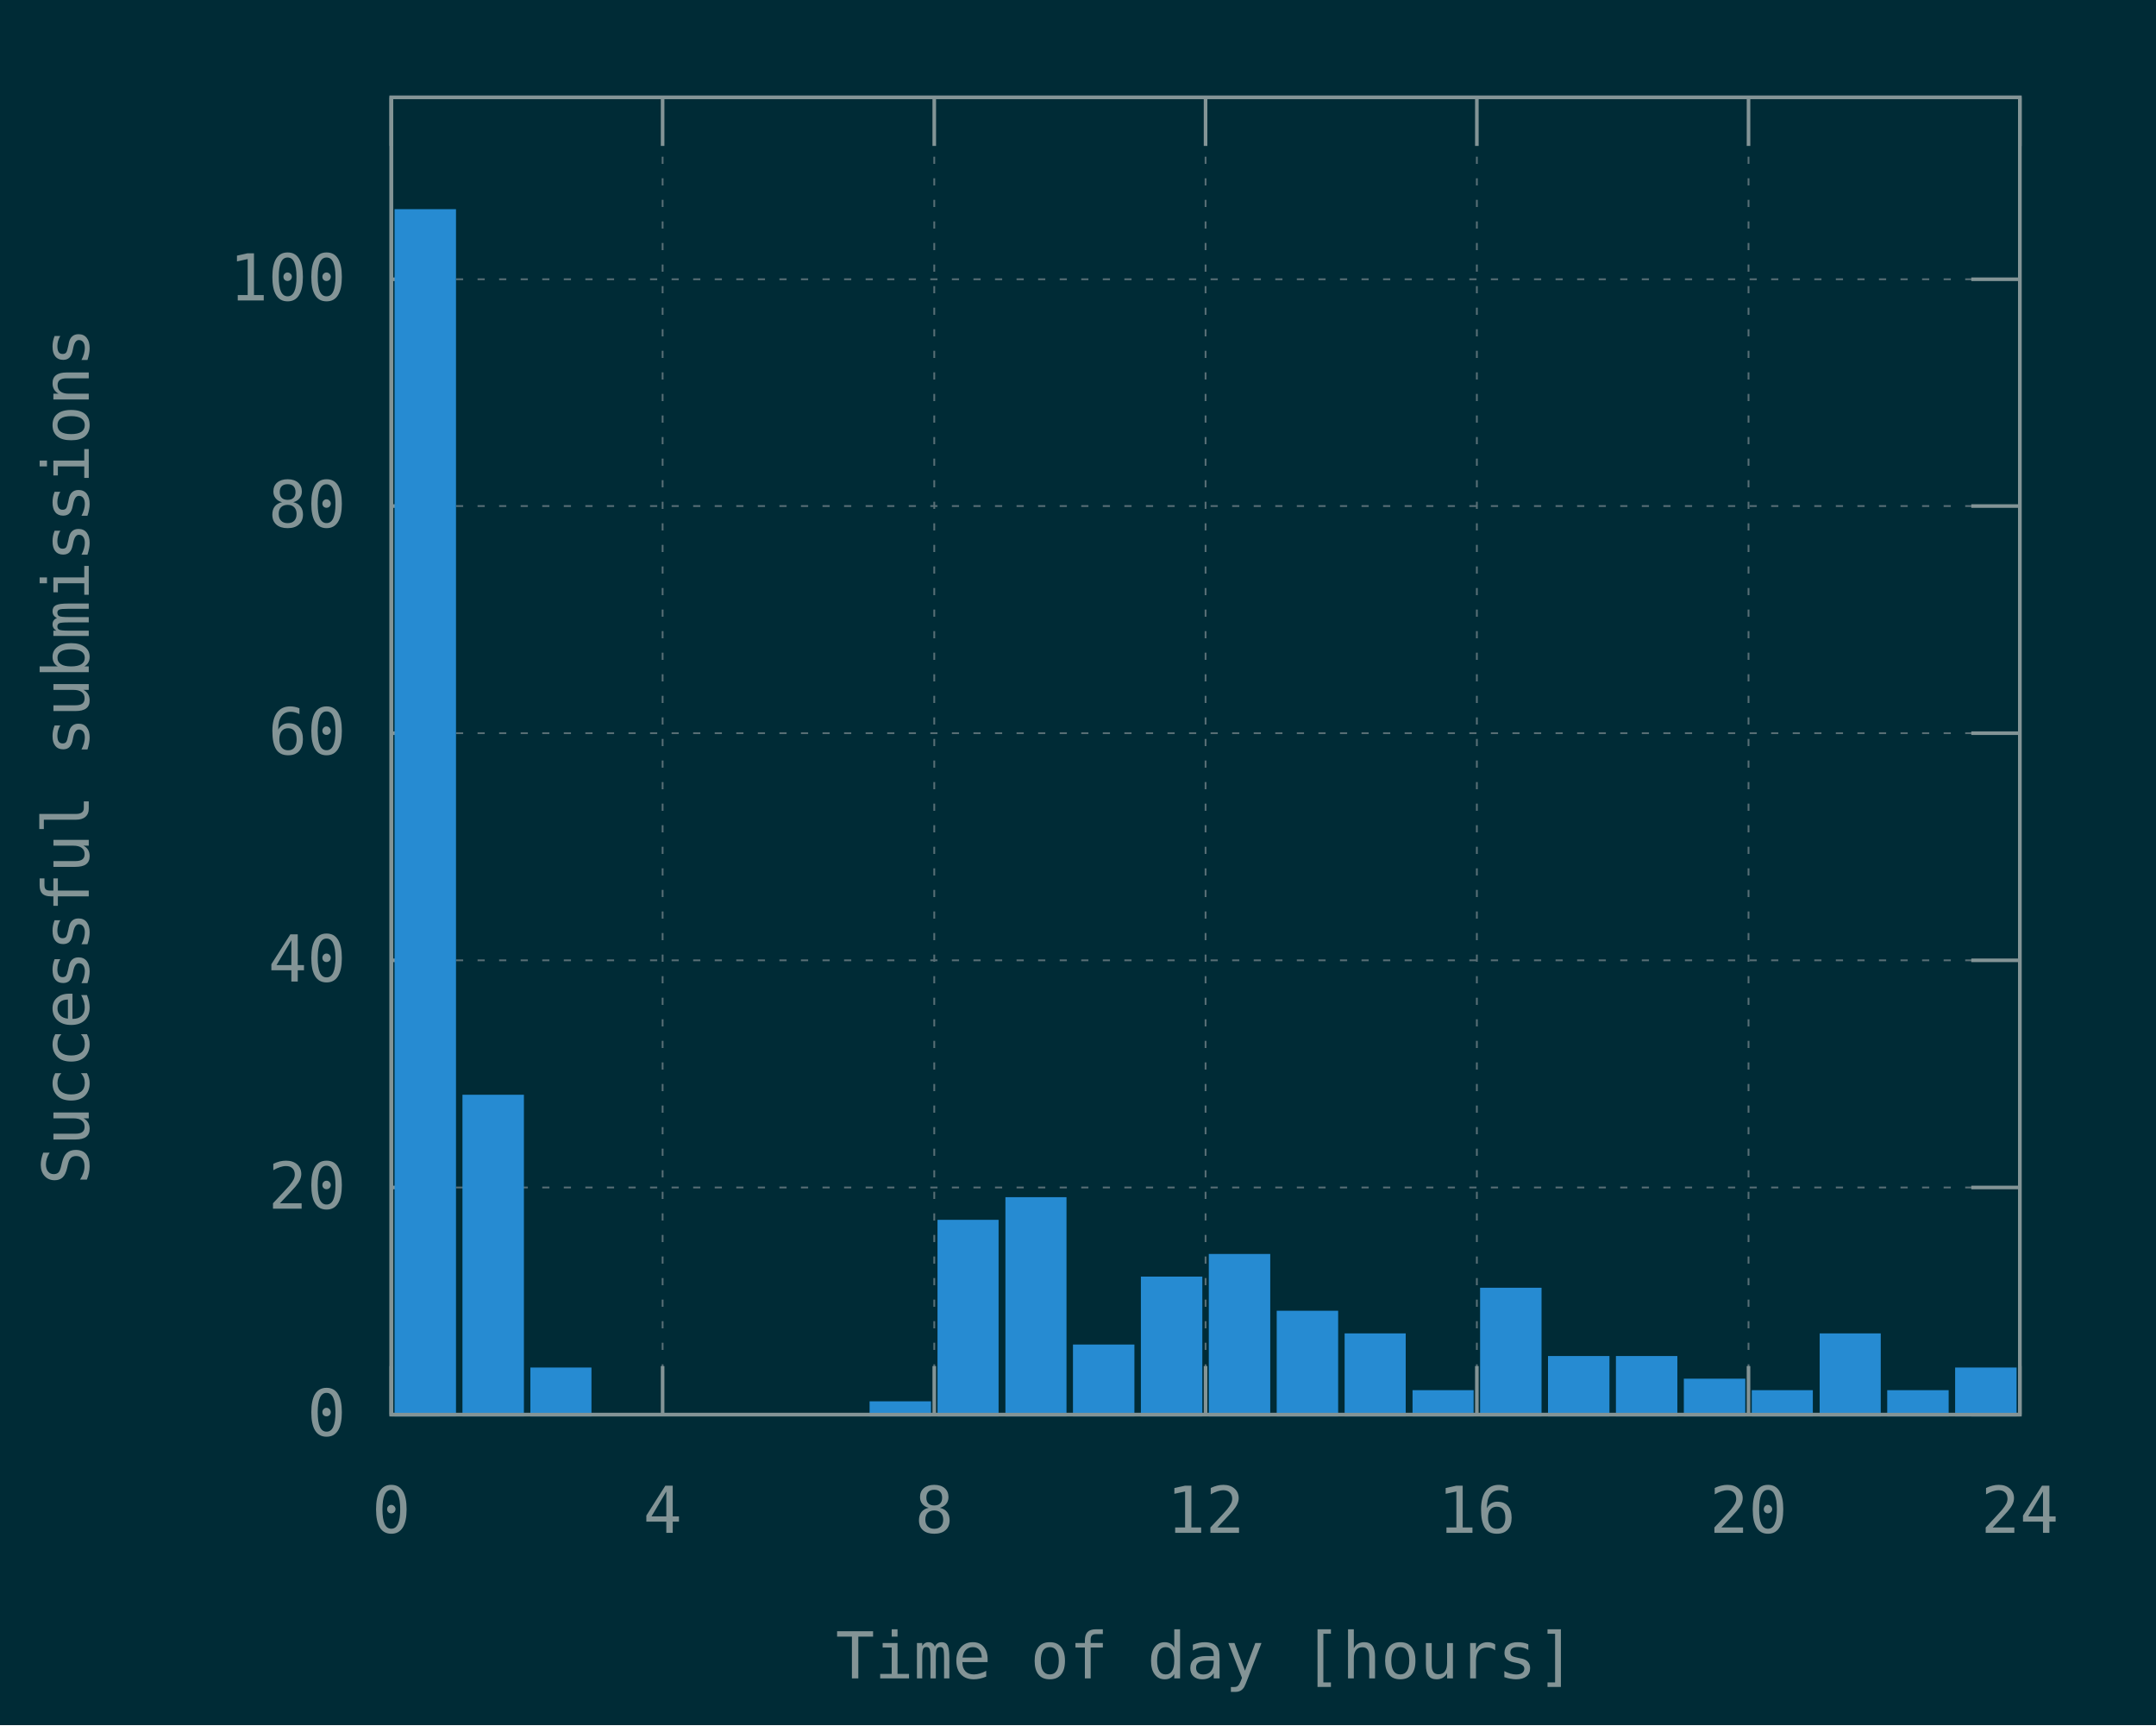
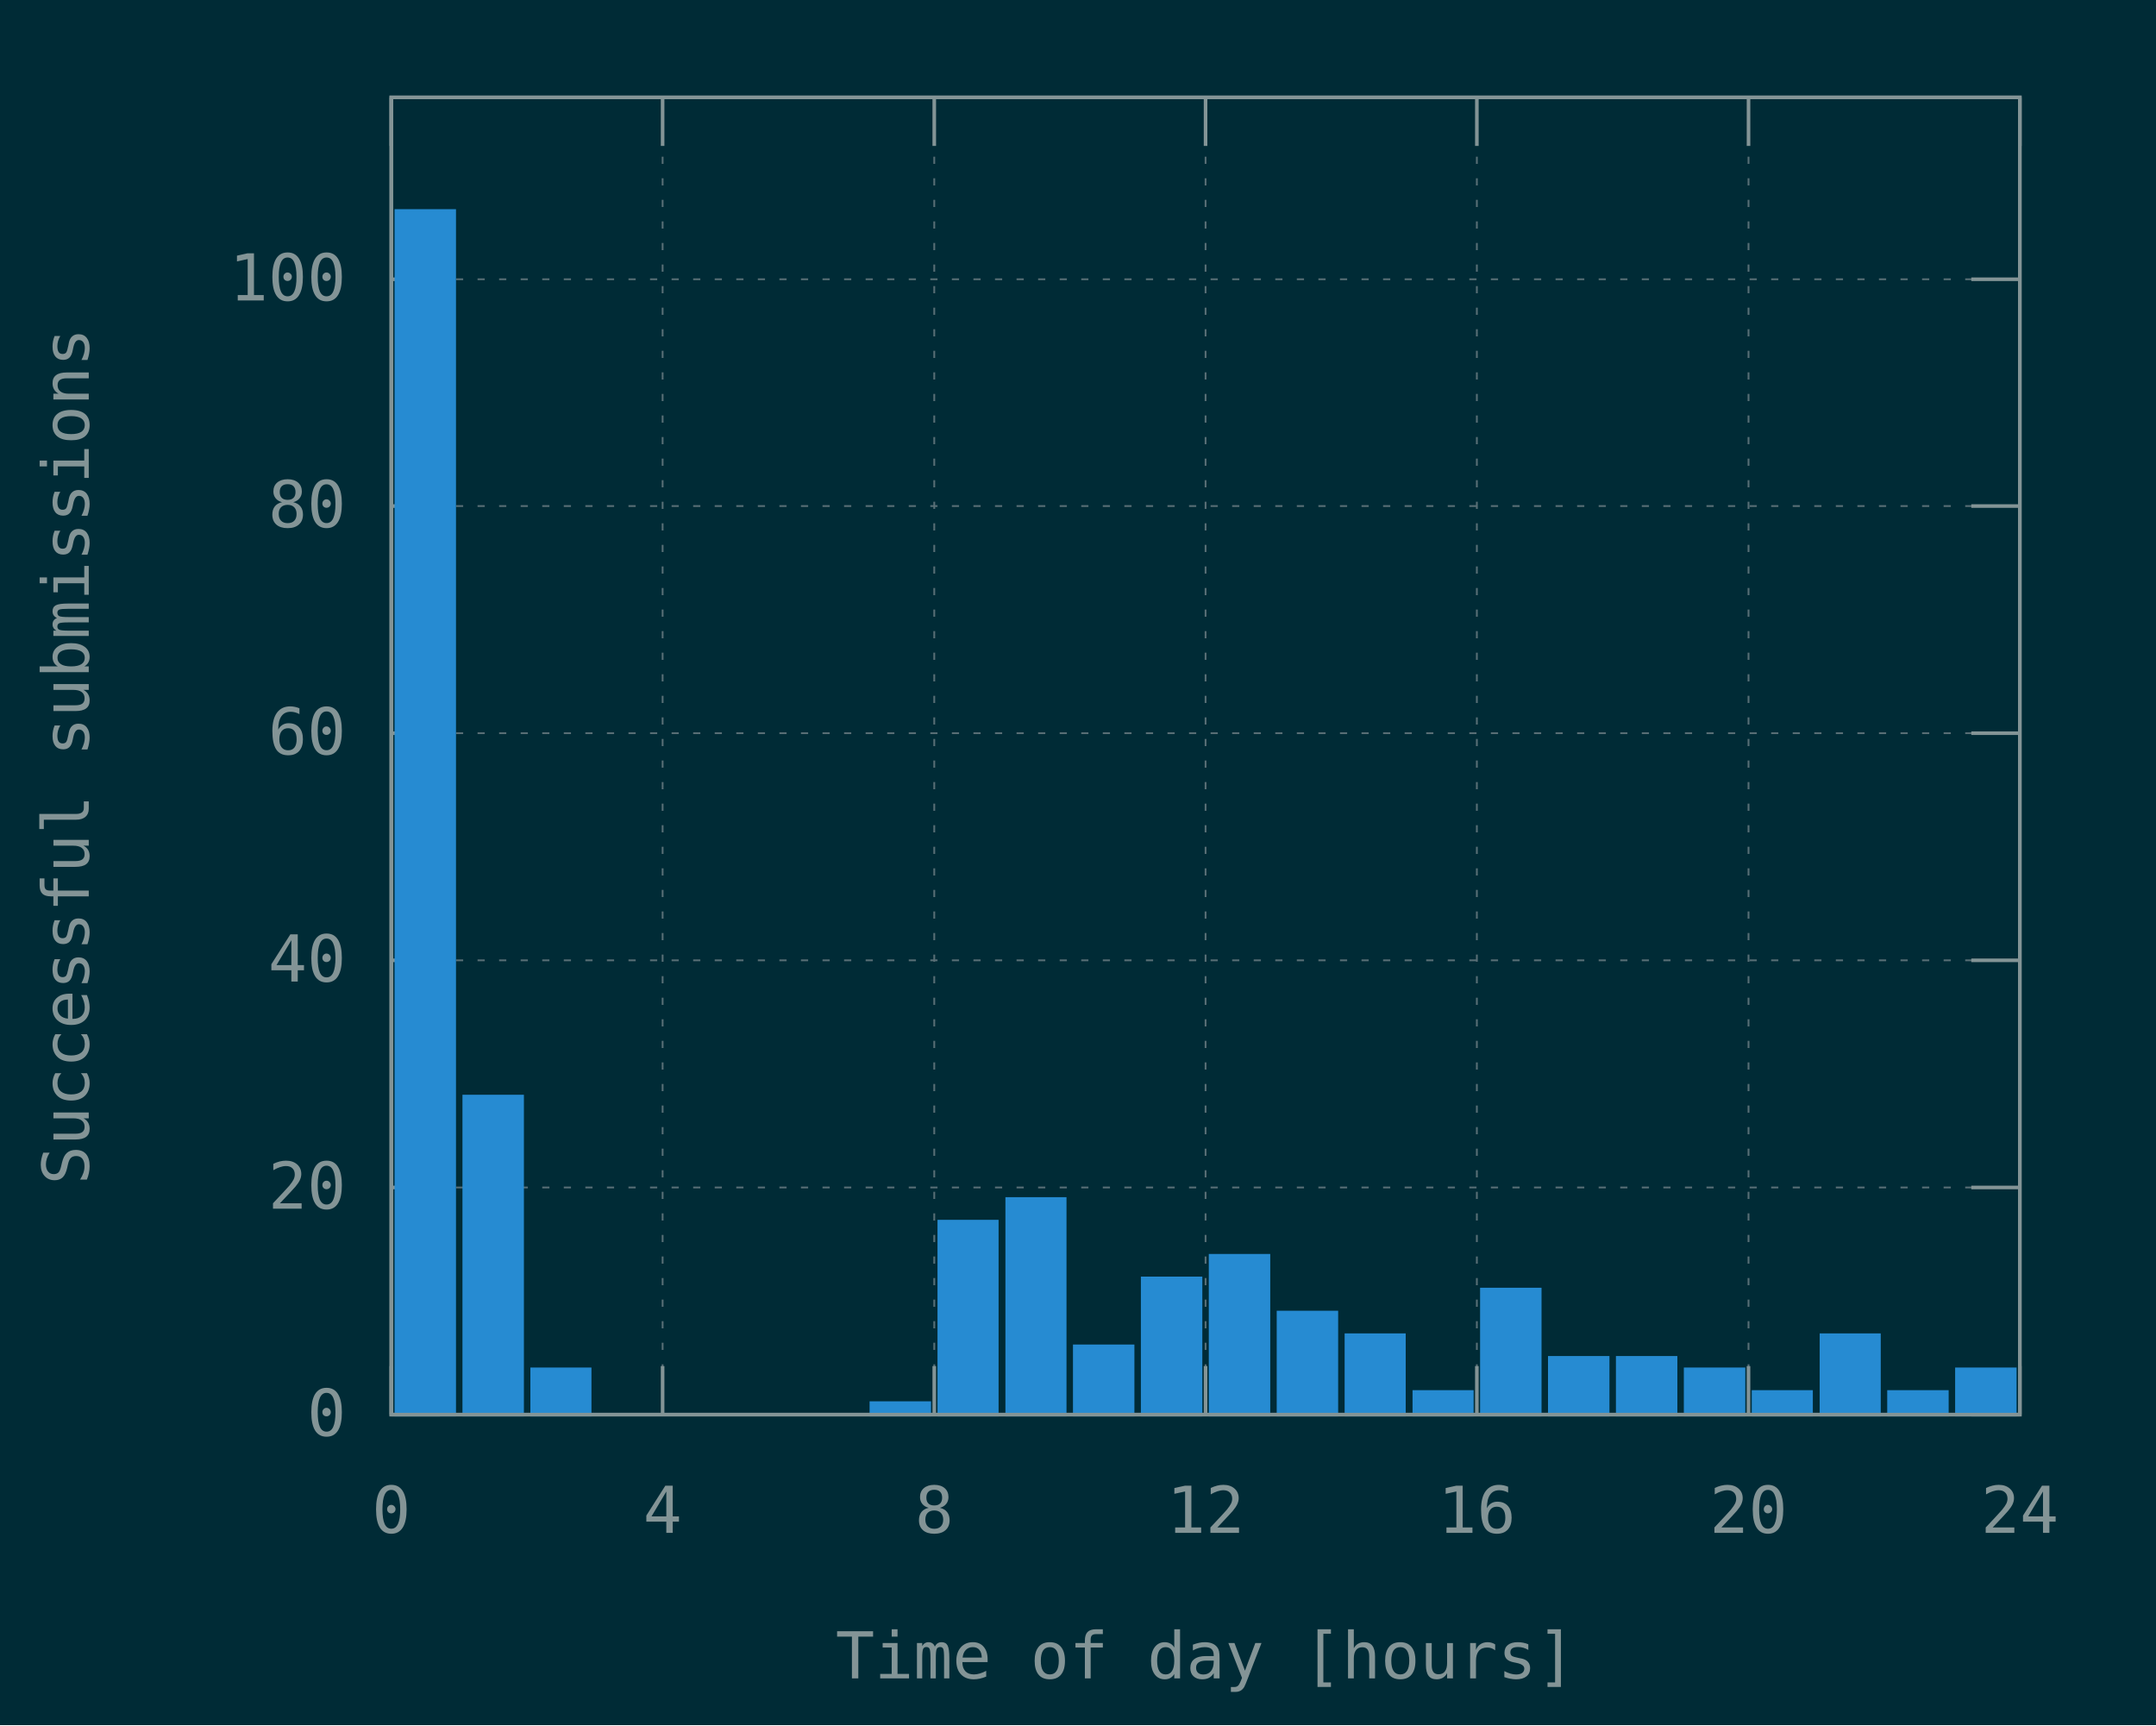
<svg xmlns="http://www.w3.org/2000/svg" xmlns:xlink="http://www.w3.org/1999/xlink" width="600" height="480" viewBox="0 0 600 480">
  <g id="gnuplot_canvas">
    <rect x="0" y="0" width="600" height="480" fill="#002b36" />
    <defs>
      <circle id="gpDot" r="0.5" stroke-width="0.5" stroke="currentColor" />
      <path id="gpPt0" stroke-width="0.148" stroke="currentColor" d="M-1,0 h2 M0,-1 v2" />
      <path id="gpPt1" stroke-width="0.148" stroke="currentColor" d="M-1,-1 L1,1 M1,-1 L-1,1" />
      <path id="gpPt2" stroke-width="0.148" stroke="currentColor" d="M-1,0 L1,0 M0,-1 L0,1 M-1,-1 L1,1 M-1,1 L1,-1" />
      <rect id="gpPt3" stroke-width="0.148" stroke="currentColor" x="-1" y="-1" width="2" height="2" />
      <rect id="gpPt4" stroke-width="0.148" stroke="currentColor" fill="currentColor" x="-1" y="-1" width="2" height="2" />
      <circle id="gpPt5" stroke-width="0.148" stroke="currentColor" cx="0" cy="0" r="1" />
      <use xlink:href="#gpPt5" id="gpPt6" fill="currentColor" stroke="none" />
      <path id="gpPt7" stroke-width="0.148" stroke="currentColor" d="M0,-1.33 L-1.33,0.67 L1.33,0.67 z" />
      <use xlink:href="#gpPt7" id="gpPt8" fill="currentColor" stroke="none" />
      <use xlink:href="#gpPt7" id="gpPt9" stroke="currentColor" transform="rotate(180)" />
      <use xlink:href="#gpPt9" id="gpPt10" fill="currentColor" stroke="none" />
      <use xlink:href="#gpPt3" id="gpPt11" stroke="currentColor" transform="rotate(45)" />
      <use xlink:href="#gpPt11" id="gpPt12" fill="currentColor" stroke="none" />
      <path id="gpPt13" stroke-width="0.148" stroke="currentColor" d="M0,1.330 L1.265,0.411 L0.782,-1.067 L-0.782,-1.076 L-1.265,0.411 z" />
      <use xlink:href="#gpPt13" id="gpPt14" fill="currentColor" stroke="none" />
      <filter id="textbox" filterUnits="objectBoundingBox" x="0" y="0" height="1" width="1">
        <feFlood flood-color="#002B36" flood-opacity="1" result="bgnd" />
        <feComposite in="SourceGraphic" in2="bgnd" operator="atop" />
      </filter>
      <filter id="greybox" filterUnits="objectBoundingBox" x="0" y="0" height="1" width="1">
        <feFlood flood-color="lightgrey" flood-opacity="1" result="grey" />
        <feComposite in="SourceGraphic" in2="grey" operator="atop" />
      </filter>
    </defs>
    <g fill="none" color="#002B36" stroke="currentColor" stroke-width="1.00" stroke-linecap="butt" stroke-linejoin="miter">
</g>
    <g fill="none" color="black" stroke="currentColor" stroke-width="1.00" stroke-linecap="butt" stroke-linejoin="miter">
</g>
    <g fill="none" color="black" stroke="rgb(131, 148, 150)" stroke-width="0.50" stroke-linecap="butt" stroke-linejoin="miter">
</g>
    <g fill="none" color="gray" stroke="currentColor" stroke-width="0.50" stroke-linecap="butt" stroke-linejoin="miter">
      <path stroke="rgb( 88, 110, 117)" stroke-dasharray="2,4" class="gridline" d="M108.9,393.6 L562.1,393.6  " />
    </g>
    <g fill="none" color="gray" stroke="rgb( 88, 110, 117)" stroke-width="1.00" stroke-linecap="butt" stroke-linejoin="miter">
</g>
    <g fill="none" color="black" stroke="currentColor" stroke-width="1.00" stroke-linecap="butt" stroke-linejoin="miter">
      <path stroke="rgb(131, 148, 150)" d="M108.9,393.6 L122.4,393.6 M562.1,393.6 L548.6,393.6  " />
      <g transform="translate(96.3,399.5)" stroke="none" fill="rgb(131,148,150)" font-family="Inconsolata" font-size="18.00" text-anchor="end">
        <text>
          <tspan font-family="Inconsolata"> 0</tspan>
        </text>
      </g>
    </g>
    <g fill="none" color="black" stroke="currentColor" stroke-width="1.00" stroke-linecap="butt" stroke-linejoin="miter">
</g>
    <g fill="none" color="black" stroke="rgb(131, 148, 150)" stroke-width="0.50" stroke-linecap="butt" stroke-linejoin="miter">
</g>
    <g fill="none" color="gray" stroke="currentColor" stroke-width="0.50" stroke-linecap="butt" stroke-linejoin="miter">
      <path stroke="rgb( 88, 110, 117)" stroke-dasharray="2,4" class="gridline" d="M108.9,330.4 L562.1,330.4  " />
    </g>
    <g fill="none" color="gray" stroke="rgb( 88, 110, 117)" stroke-width="1.00" stroke-linecap="butt" stroke-linejoin="miter">
</g>
    <g fill="none" color="black" stroke="currentColor" stroke-width="1.00" stroke-linecap="butt" stroke-linejoin="miter">
      <path stroke="rgb(131, 148, 150)" d="M108.9,330.4 L122.4,330.4 M562.1,330.4 L548.6,330.4  " />
      <g transform="translate(96.3,336.3)" stroke="none" fill="rgb(131,148,150)" font-family="Inconsolata" font-size="18.00" text-anchor="end">
        <text>
          <tspan font-family="Inconsolata"> 20</tspan>
        </text>
      </g>
    </g>
    <g fill="none" color="black" stroke="currentColor" stroke-width="1.00" stroke-linecap="butt" stroke-linejoin="miter">
</g>
    <g fill="none" color="black" stroke="rgb(131, 148, 150)" stroke-width="0.50" stroke-linecap="butt" stroke-linejoin="miter">
</g>
    <g fill="none" color="gray" stroke="currentColor" stroke-width="0.50" stroke-linecap="butt" stroke-linejoin="miter">
      <path stroke="rgb( 88, 110, 117)" stroke-dasharray="2,4" class="gridline" d="M108.9,267.2 L562.1,267.2  " />
    </g>
    <g fill="none" color="gray" stroke="rgb( 88, 110, 117)" stroke-width="1.00" stroke-linecap="butt" stroke-linejoin="miter">
</g>
    <g fill="none" color="black" stroke="currentColor" stroke-width="1.00" stroke-linecap="butt" stroke-linejoin="miter">
      <path stroke="rgb(131, 148, 150)" d="M108.9,267.2 L122.4,267.2 M562.1,267.2 L548.6,267.2  " />
      <g transform="translate(96.3,273.1)" stroke="none" fill="rgb(131,148,150)" font-family="Inconsolata" font-size="18.00" text-anchor="end">
        <text>
          <tspan font-family="Inconsolata"> 40</tspan>
        </text>
      </g>
    </g>
    <g fill="none" color="black" stroke="currentColor" stroke-width="1.00" stroke-linecap="butt" stroke-linejoin="miter">
</g>
    <g fill="none" color="black" stroke="rgb(131, 148, 150)" stroke-width="0.50" stroke-linecap="butt" stroke-linejoin="miter">
</g>
    <g fill="none" color="gray" stroke="currentColor" stroke-width="0.50" stroke-linecap="butt" stroke-linejoin="miter">
      <path stroke="rgb( 88, 110, 117)" stroke-dasharray="2,4" class="gridline" d="M108.9,204.0 L562.1,204.0  " />
    </g>
    <g fill="none" color="gray" stroke="rgb( 88, 110, 117)" stroke-width="1.00" stroke-linecap="butt" stroke-linejoin="miter">
</g>
    <g fill="none" color="black" stroke="currentColor" stroke-width="1.00" stroke-linecap="butt" stroke-linejoin="miter">
      <path stroke="rgb(131, 148, 150)" d="M108.9,204.0 L122.4,204.0 M562.1,204.0 L548.6,204.0  " />
      <g transform="translate(96.3,209.9)" stroke="none" fill="rgb(131,148,150)" font-family="Inconsolata" font-size="18.00" text-anchor="end">
        <text>
          <tspan font-family="Inconsolata"> 60</tspan>
        </text>
      </g>
    </g>
    <g fill="none" color="black" stroke="currentColor" stroke-width="1.00" stroke-linecap="butt" stroke-linejoin="miter">
</g>
    <g fill="none" color="black" stroke="rgb(131, 148, 150)" stroke-width="0.50" stroke-linecap="butt" stroke-linejoin="miter">
</g>
    <g fill="none" color="gray" stroke="currentColor" stroke-width="0.50" stroke-linecap="butt" stroke-linejoin="miter">
      <path stroke="rgb( 88, 110, 117)" stroke-dasharray="2,4" class="gridline" d="M108.9,140.8 L562.1,140.8  " />
    </g>
    <g fill="none" color="gray" stroke="rgb( 88, 110, 117)" stroke-width="1.00" stroke-linecap="butt" stroke-linejoin="miter">
</g>
    <g fill="none" color="black" stroke="currentColor" stroke-width="1.00" stroke-linecap="butt" stroke-linejoin="miter">
      <path stroke="rgb(131, 148, 150)" d="M108.9,140.8 L122.4,140.8 M562.1,140.8 L548.6,140.8  " />
      <g transform="translate(96.3,146.7)" stroke="none" fill="rgb(131,148,150)" font-family="Inconsolata" font-size="18.00" text-anchor="end">
        <text>
          <tspan font-family="Inconsolata"> 80</tspan>
        </text>
      </g>
    </g>
    <g fill="none" color="black" stroke="currentColor" stroke-width="1.00" stroke-linecap="butt" stroke-linejoin="miter">
</g>
    <g fill="none" color="black" stroke="rgb(131, 148, 150)" stroke-width="0.50" stroke-linecap="butt" stroke-linejoin="miter">
</g>
    <g fill="none" color="gray" stroke="currentColor" stroke-width="0.50" stroke-linecap="butt" stroke-linejoin="miter">
      <path stroke="rgb( 88, 110, 117)" stroke-dasharray="2,4" class="gridline" d="M108.9,77.7 L562.1,77.7  " />
    </g>
    <g fill="none" color="gray" stroke="rgb( 88, 110, 117)" stroke-width="1.00" stroke-linecap="butt" stroke-linejoin="miter">
</g>
    <g fill="none" color="black" stroke="currentColor" stroke-width="1.00" stroke-linecap="butt" stroke-linejoin="miter">
      <path stroke="rgb(131, 148, 150)" d="M108.9,77.7 L122.4,77.7 M562.1,77.7 L548.6,77.7  " />
      <g transform="translate(96.3,83.6)" stroke="none" fill="rgb(131,148,150)" font-family="Inconsolata" font-size="18.00" text-anchor="end">
        <text>
          <tspan font-family="Inconsolata"> 100</tspan>
        </text>
      </g>
    </g>
    <g fill="none" color="black" stroke="currentColor" stroke-width="1.00" stroke-linecap="butt" stroke-linejoin="miter">
</g>
    <g fill="none" color="black" stroke="rgb(131, 148, 150)" stroke-width="0.50" stroke-linecap="butt" stroke-linejoin="miter">
</g>
    <g fill="none" color="gray" stroke="currentColor" stroke-width="0.50" stroke-linecap="butt" stroke-linejoin="miter">
      <path stroke="rgb( 88, 110, 117)" stroke-dasharray="2,4" class="gridline" d="M108.9,393.6 L108.9,27.1  " />
    </g>
    <g fill="none" color="gray" stroke="rgb( 88, 110, 117)" stroke-width="1.00" stroke-linecap="butt" stroke-linejoin="miter">
</g>
    <g fill="none" color="black" stroke="currentColor" stroke-width="1.00" stroke-linecap="butt" stroke-linejoin="miter">
      <path stroke="rgb(131, 148, 150)" d="M108.9,393.6 L108.9,380.1 M108.9,27.1 L108.9,40.6  " />
      <g transform="translate(108.9,426.5)" stroke="none" fill="rgb(131,148,150)" font-family="Inconsolata" font-size="18.00" text-anchor="middle">
        <text>
          <tspan font-family="Inconsolata"> 0</tspan>
        </text>
      </g>
    </g>
    <g fill="none" color="black" stroke="currentColor" stroke-width="1.00" stroke-linecap="butt" stroke-linejoin="miter">
</g>
    <g fill="none" color="black" stroke="rgb(131, 148, 150)" stroke-width="0.50" stroke-linecap="butt" stroke-linejoin="miter">
</g>
    <g fill="none" color="gray" stroke="currentColor" stroke-width="0.50" stroke-linecap="butt" stroke-linejoin="miter">
      <path stroke="rgb( 88, 110, 117)" stroke-dasharray="2,4" class="gridline" d="M184.4,393.6 L184.4,27.1  " />
    </g>
    <g fill="none" color="gray" stroke="rgb( 88, 110, 117)" stroke-width="1.00" stroke-linecap="butt" stroke-linejoin="miter">
</g>
    <g fill="none" color="black" stroke="currentColor" stroke-width="1.00" stroke-linecap="butt" stroke-linejoin="miter">
      <path stroke="rgb(131, 148, 150)" d="M184.4,393.6 L184.4,380.1 M184.4,27.1 L184.4,40.6  " />
      <g transform="translate(184.4,426.5)" stroke="none" fill="rgb(131,148,150)" font-family="Inconsolata" font-size="18.00" text-anchor="middle">
        <text>
          <tspan font-family="Inconsolata"> 4</tspan>
        </text>
      </g>
    </g>
    <g fill="none" color="black" stroke="currentColor" stroke-width="1.00" stroke-linecap="butt" stroke-linejoin="miter">
</g>
    <g fill="none" color="black" stroke="rgb(131, 148, 150)" stroke-width="0.50" stroke-linecap="butt" stroke-linejoin="miter">
</g>
    <g fill="none" color="gray" stroke="currentColor" stroke-width="0.50" stroke-linecap="butt" stroke-linejoin="miter">
      <path stroke="rgb( 88, 110, 117)" stroke-dasharray="2,4" class="gridline" d="M260.0,393.6 L260.0,27.1  " />
    </g>
    <g fill="none" color="gray" stroke="rgb( 88, 110, 117)" stroke-width="1.00" stroke-linecap="butt" stroke-linejoin="miter">
</g>
    <g fill="none" color="black" stroke="currentColor" stroke-width="1.00" stroke-linecap="butt" stroke-linejoin="miter">
      <path stroke="rgb(131, 148, 150)" d="M260.0,393.6 L260.0,380.1 M260.0,27.1 L260.0,40.6  " />
      <g transform="translate(260.0,426.5)" stroke="none" fill="rgb(131,148,150)" font-family="Inconsolata" font-size="18.00" text-anchor="middle">
        <text>
          <tspan font-family="Inconsolata"> 8</tspan>
        </text>
      </g>
    </g>
    <g fill="none" color="black" stroke="currentColor" stroke-width="1.00" stroke-linecap="butt" stroke-linejoin="miter">
</g>
    <g fill="none" color="black" stroke="rgb(131, 148, 150)" stroke-width="0.50" stroke-linecap="butt" stroke-linejoin="miter">
</g>
    <g fill="none" color="gray" stroke="currentColor" stroke-width="0.50" stroke-linecap="butt" stroke-linejoin="miter">
      <path stroke="rgb( 88, 110, 117)" stroke-dasharray="2,4" class="gridline" d="M335.5,393.6 L335.5,27.1  " />
    </g>
    <g fill="none" color="gray" stroke="rgb( 88, 110, 117)" stroke-width="1.00" stroke-linecap="butt" stroke-linejoin="miter">
</g>
    <g fill="none" color="black" stroke="currentColor" stroke-width="1.00" stroke-linecap="butt" stroke-linejoin="miter">
      <path stroke="rgb(131, 148, 150)" d="M335.5,393.6 L335.5,380.1 M335.5,27.1 L335.5,40.6  " />
      <g transform="translate(335.5,426.5)" stroke="none" fill="rgb(131,148,150)" font-family="Inconsolata" font-size="18.00" text-anchor="middle">
        <text>
          <tspan font-family="Inconsolata"> 12</tspan>
        </text>
      </g>
    </g>
    <g fill="none" color="black" stroke="currentColor" stroke-width="1.00" stroke-linecap="butt" stroke-linejoin="miter">
</g>
    <g fill="none" color="black" stroke="rgb(131, 148, 150)" stroke-width="0.50" stroke-linecap="butt" stroke-linejoin="miter">
</g>
    <g fill="none" color="gray" stroke="currentColor" stroke-width="0.50" stroke-linecap="butt" stroke-linejoin="miter">
      <path stroke="rgb( 88, 110, 117)" stroke-dasharray="2,4" class="gridline" d="M411.0,393.6 L411.0,27.1  " />
    </g>
    <g fill="none" color="gray" stroke="rgb( 88, 110, 117)" stroke-width="1.00" stroke-linecap="butt" stroke-linejoin="miter">
</g>
    <g fill="none" color="black" stroke="currentColor" stroke-width="1.00" stroke-linecap="butt" stroke-linejoin="miter">
      <path stroke="rgb(131, 148, 150)" d="M411.0,393.6 L411.0,380.1 M411.0,27.1 L411.0,40.6  " />
      <g transform="translate(411.0,426.5)" stroke="none" fill="rgb(131,148,150)" font-family="Inconsolata" font-size="18.00" text-anchor="middle">
        <text>
          <tspan font-family="Inconsolata"> 16</tspan>
        </text>
      </g>
    </g>
    <g fill="none" color="black" stroke="currentColor" stroke-width="1.00" stroke-linecap="butt" stroke-linejoin="miter">
</g>
    <g fill="none" color="black" stroke="rgb(131, 148, 150)" stroke-width="0.50" stroke-linecap="butt" stroke-linejoin="miter">
</g>
    <g fill="none" color="gray" stroke="currentColor" stroke-width="0.50" stroke-linecap="butt" stroke-linejoin="miter">
      <path stroke="rgb( 88, 110, 117)" stroke-dasharray="2,4" class="gridline" d="M486.6,393.6 L486.6,40.6 L486.6,27.1  " />
    </g>
    <g fill="none" color="gray" stroke="rgb( 88, 110, 117)" stroke-width="1.00" stroke-linecap="butt" stroke-linejoin="miter">
</g>
    <g fill="none" color="black" stroke="currentColor" stroke-width="1.00" stroke-linecap="butt" stroke-linejoin="miter">
      <path stroke="rgb(131, 148, 150)" d="M486.6,393.6 L486.6,380.1 M486.6,27.1 L486.6,40.6  " />
      <g transform="translate(486.6,426.5)" stroke="none" fill="rgb(131,148,150)" font-family="Inconsolata" font-size="18.00" text-anchor="middle">
        <text>
          <tspan font-family="Inconsolata"> 20</tspan>
        </text>
      </g>
    </g>
    <g fill="none" color="black" stroke="currentColor" stroke-width="1.00" stroke-linecap="butt" stroke-linejoin="miter">
</g>
    <g fill="none" color="black" stroke="rgb(131, 148, 150)" stroke-width="0.50" stroke-linecap="butt" stroke-linejoin="miter">
</g>
    <g fill="none" color="gray" stroke="currentColor" stroke-width="0.50" stroke-linecap="butt" stroke-linejoin="miter">
      <path stroke="rgb( 88, 110, 117)" stroke-dasharray="2,4" class="gridline" d="M562.1,393.6 L562.1,27.1  " />
    </g>
    <g fill="none" color="gray" stroke="rgb( 88, 110, 117)" stroke-width="1.00" stroke-linecap="butt" stroke-linejoin="miter">
</g>
    <g fill="none" color="black" stroke="currentColor" stroke-width="1.00" stroke-linecap="butt" stroke-linejoin="miter">
      <path stroke="rgb(131, 148, 150)" d="M562.1,393.6 L562.1,380.1 M562.1,27.1 L562.1,40.6  " />
      <g transform="translate(562.1,426.5)" stroke="none" fill="rgb(131,148,150)" font-family="Inconsolata" font-size="18.00" text-anchor="middle">
        <text>
          <tspan font-family="Inconsolata"> 24</tspan>
        </text>
      </g>
    </g>
    <g fill="none" color="black" stroke="currentColor" stroke-width="1.00" stroke-linecap="butt" stroke-linejoin="miter">
</g>
    <g fill="none" color="black" stroke="currentColor" stroke-width="1.00" stroke-linecap="butt" stroke-linejoin="miter">
      <path stroke="rgb(131, 148, 150)" d="M108.9,27.1 L108.9,393.6 L562.1,393.6 L562.1,27.1 L108.9,27.1 Z  " />
    </g>
    <g fill="none" color="black" stroke="currentColor" stroke-width="1.00" stroke-linecap="butt" stroke-linejoin="miter">
      <g transform="translate(24.7,210.4) rotate(270)" stroke="none" fill="rgb(131,148,150)" font-family="Inconsolata" font-size="18.00" text-anchor="middle">
        <text>
          <tspan font-family="Inconsolata">Successful submissions</tspan>
        </text>
      </g>
    </g>
    <g fill="none" color="black" stroke="currentColor" stroke-width="1.00" stroke-linecap="butt" stroke-linejoin="miter">
      <g transform="translate(335.5,467.0)" stroke="none" fill="rgb(131,148,150)" font-family="Inconsolata" font-size="18.00" text-anchor="middle">
        <text>
          <tspan font-family="Inconsolata">Time of day [hours]</tspan>
        </text>
      </g>
    </g>
    <g fill="none" color="black" stroke="currentColor" stroke-width="1.00" stroke-linecap="butt" stroke-linejoin="miter">
</g>
    <g id="gnuplot_plot_1">
      <g fill="none" color="black" stroke="currentColor" stroke-width="1.00" stroke-linecap="butt" stroke-linejoin="miter">
        <g stroke="none" shape-rendering="crispEdges">
          <polygon fill="rgb( 38, 139, 210)" points="110.3,393.6 126.5,393.6 126.5,58.6 110.3,58.6 " />
        </g>
        <path stroke="rgb( 38, 139, 210)" d="M110.3,393.6 L110.3,58.7 L126.4,58.7 L126.4,393.6 L110.3,393.6 Z  " />
        <g stroke="none" shape-rendering="crispEdges">
          <polygon fill="rgb( 38, 139, 210)" points="129.2,393.6 145.4,393.6 145.4,305.0 129.2,305.0 " />
        </g>
        <path stroke="rgb( 38, 139, 210)" d="M129.2,393.6 L129.2,305.1 L145.3,305.1 L145.3,393.6 L129.2,393.6 Z  " />
        <g stroke="none" shape-rendering="crispEdges">
          <polygon fill="rgb( 38, 139, 210)" points="148.1,393.6 164.2,393.6 164.2,380.9 148.1,380.9 " />
        </g>
        <path stroke="rgb( 38, 139, 210)" d="M148.1,393.6 L148.1,381.0 L164.1,381.0 L164.1,393.6 L148.1,393.6 Z  " />
        <g stroke="none" shape-rendering="crispEdges">
          <polygon fill="rgb( 38, 139, 210)" points="242.5,393.6 258.7,393.6 258.7,390.3 242.5,390.3 " />
        </g>
        <path stroke="rgb( 38, 139, 210)" d="M242.5,393.6 L242.5,390.4 L258.6,390.4 L258.6,393.6 L242.5,393.6 Z  " />
        <g stroke="none" shape-rendering="crispEdges">
          <polygon fill="rgb( 38, 139, 210)" points="261.4,393.6 277.5,393.6 277.5,339.8 261.4,339.8 " />
        </g>
        <path stroke="rgb( 38, 139, 210)" d="M261.4,393.6 L261.4,339.9 L277.4,339.9 L277.4,393.6 L261.4,393.6 Z  " />
        <g stroke="none" shape-rendering="crispEdges">
          <polygon fill="rgb( 38, 139, 210)" points="280.3,393.6 296.4,393.6 296.4,333.5 280.3,333.5 " />
        </g>
        <path stroke="rgb( 38, 139, 210)" d="M280.3,393.6 L280.3,333.6 L296.3,333.6 L296.3,393.6 L280.3,393.6 Z  " />
        <g stroke="none" shape-rendering="crispEdges">
          <polygon fill="rgb( 38, 139, 210)" points="299.1,393.6 315.3,393.6 315.3,374.5 299.1,374.5 " />
        </g>
        <path stroke="rgb( 38, 139, 210)" d="M299.1,393.6 L299.1,374.6 L315.2,374.6 L315.2,393.6 L299.1,393.6 Z  " />
        <g stroke="none" shape-rendering="crispEdges">
          <polygon fill="rgb( 38, 139, 210)" points="318.0,393.6 334.2,393.6 334.2,355.6 318.0,355.6 " />
        </g>
        <path stroke="rgb( 38, 139, 210)" d="M318.0,393.6 L318.0,355.7 L334.1,355.7 L334.1,393.6 L318.0,393.6 Z  " />
        <g stroke="none" shape-rendering="crispEdges">
          <polygon fill="rgb( 38, 139, 210)" points="336.9,393.6 353.1,393.6 353.1,349.3 336.9,349.3 " />
        </g>
        <path stroke="rgb( 38, 139, 210)" d="M336.9,393.6 L336.9,349.4 L353.0,349.4 L353.0,393.6 L336.9,393.6 Z  " />
        <g stroke="none" shape-rendering="crispEdges">
          <polygon fill="rgb( 38, 139, 210)" points="355.8,393.6 372.0,393.6 372.0,365.1 355.8,365.1 " />
        </g>
        <path stroke="rgb( 38, 139, 210)" d="M355.8,393.6 L355.8,365.2 L371.9,365.2 L371.9,393.6 L355.8,393.6 Z  " />
        <g stroke="none" shape-rendering="crispEdges">
          <polygon fill="rgb( 38, 139, 210)" points="374.7,393.6 390.8,393.6 390.8,371.4 374.7,371.4 " />
        </g>
        <path stroke="rgb( 38, 139, 210)" d="M374.7,393.6 L374.7,371.5 L390.7,371.5 L390.7,393.6 L374.7,393.6 Z  " />
        <g stroke="none" shape-rendering="crispEdges">
          <polygon fill="rgb( 38, 139, 210)" points="393.6,393.6 409.7,393.6 409.7,387.2 393.6,387.2 " />
        </g>
        <path stroke="rgb( 38, 139, 210)" d="M393.6,393.6 L393.6,387.3 L409.6,387.3 L409.6,393.6 L393.6,393.6 Z  " />
        <g stroke="none" shape-rendering="crispEdges">
          <polygon fill="rgb( 38, 139, 210)" points="412.4,393.6 428.6,393.6 428.6,358.7 412.4,358.7 " />
        </g>
        <path stroke="rgb( 38, 139, 210)" d="M412.4,393.6 L412.4,358.8 L428.5,358.8 L428.5,393.6 L412.4,393.6 Z  " />
        <g stroke="none" shape-rendering="crispEdges">
          <polygon fill="rgb( 38, 139, 210)" points="431.3,393.6 447.5,393.6 447.5,377.7 431.3,377.7 " />
        </g>
        <path stroke="rgb( 38, 139, 210)" d="M431.3,393.6 L431.3,377.8 L447.4,377.8 L447.4,393.6 L431.3,393.6 Z  " />
        <g stroke="none" shape-rendering="crispEdges">
          <polygon fill="rgb( 38, 139, 210)" points="450.2,393.6 466.4,393.6 466.4,377.7 450.2,377.7 " />
        </g>
        <path stroke="rgb( 38, 139, 210)" d="M450.2,393.6 L450.2,377.8 L466.3,377.8 L466.3,393.6 L450.2,393.6 Z  " />
        <g stroke="none" shape-rendering="crispEdges">
-           <polygon fill="rgb( 38, 139, 210)" points="469.1,393.6 485.3,393.6 485.3,384.0 469.1,384.0 " />
-         </g>
-         <path stroke="rgb( 38, 139, 210)" d="M469.1,393.6 L469.1,384.1 L485.2,384.1 L485.2,393.6 L469.1,393.6 Z  " />
+           <polygon fill="rgb( 38, 139, 210)" points="469.1,393.6 485.3,393.6 485.3,380.9 469.1,380.9 " />
+         </g>
+         <path stroke="rgb( 38, 139, 210)" d="M469.1,393.6 L469.1,381.0 L485.2,381.0 L485.2,393.6 L469.1,393.6 Z  " />
        <g stroke="none" shape-rendering="crispEdges">
          <polygon fill="rgb( 38, 139, 210)" points="488.0,393.6 504.1,393.6 504.1,387.2 488.0,387.2 " />
        </g>
        <path stroke="rgb( 38, 139, 210)" d="M488.0,393.6 L488.0,387.3 L504.0,387.3 L504.0,393.6 L488.0,393.6 Z  " />
        <g stroke="none" shape-rendering="crispEdges">
          <polygon fill="rgb( 38, 139, 210)" points="506.9,393.6 523.0,393.6 523.0,371.4 506.9,371.4 " />
        </g>
        <path stroke="rgb( 38, 139, 210)" d="M506.9,393.6 L506.9,371.5 L522.9,371.5 L522.9,393.6 L506.9,393.6 Z  " />
        <g stroke="none" shape-rendering="crispEdges">
          <polygon fill="rgb( 38, 139, 210)" points="525.7,393.6 541.9,393.6 541.9,387.2 525.7,387.2 " />
        </g>
        <path stroke="rgb( 38, 139, 210)" d="M525.7,393.6 L525.7,387.3 L541.8,387.3 L541.8,393.6 L525.7,393.6 Z  " />
        <g stroke="none" shape-rendering="crispEdges">
          <polygon fill="rgb( 38, 139, 210)" points="544.6,393.6 560.8,393.6 560.8,380.9 544.6,380.9 " />
        </g>
        <path stroke="rgb( 38, 139, 210)" d="M544.6,393.6 L544.6,381.0 L560.7,381.0 L560.7,393.6 L544.6,393.6 Z  " />
      </g>
    </g>
    <g fill="none" color="#002B36" stroke="rgb( 38, 139, 210)" stroke-width="2.00" stroke-linecap="butt" stroke-linejoin="miter">
</g>
    <g fill="none" color="black" stroke="currentColor" stroke-width="2.00" stroke-linecap="butt" stroke-linejoin="miter">
</g>
    <g fill="none" color="black" stroke="black" stroke-width="1.00" stroke-linecap="butt" stroke-linejoin="miter">
</g>
    <g fill="none" color="black" stroke="currentColor" stroke-width="1.00" stroke-linecap="butt" stroke-linejoin="miter">
      <path stroke="rgb(131, 148, 150)" d="M108.9,27.1 L108.9,393.6 L562.1,393.6 L562.1,27.1 L108.9,27.1 Z  " />
    </g>
    <g fill="none" color="black" stroke="currentColor" stroke-width="1.00" stroke-linecap="butt" stroke-linejoin="miter">
</g>
  </g>
</svg>
